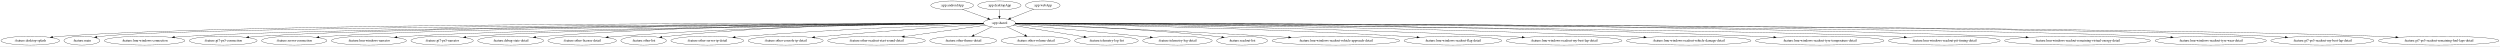
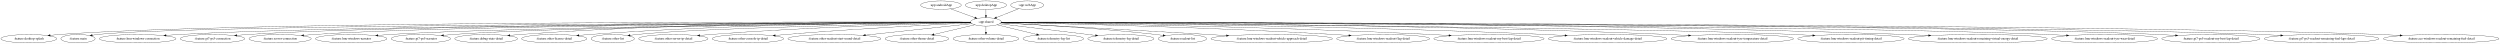
- <svg xmlns="http://www.w3.org/2000/svg" width="10210pt" height="188pt" viewBox="0.00 0.00 10209.92 188.00">
+ <svg xmlns="http://www.w3.org/2000/svg" width="10725pt" height="188pt" viewBox="0.00 0.00 10724.87 188.00">
  <g id="graph0" class="graph" transform="scale(1 1) rotate(0) translate(4 184)">
-     <polygon fill="white" stroke="transparent" points="-4,4 -4,-184 10205.92,-184 10205.92,4 -4,4" />
+     <polygon fill="white" stroke="transparent" points="-4,4 -4,-184 10720.87,-184 10720.87,4 -4,4" />
    <g id="node1" class="node">
-       <ellipse fill="none" stroke="black" cx="3884.59" cy="-162" rx="87.18" ry="18" />
-       <text text-anchor="middle" x="3884.59" y="-158.3" font-family="Times,serif" font-size="14.00">:app:androidApp</text>
+       <ellipse fill="none" stroke="black" cx="4032.59" cy="-162" rx="87.18" ry="18" />
+       <text text-anchor="middle" x="4032.59" y="-158.3" font-family="Times,serif" font-size="14.00">:app:androidApp</text>
    </g>
    <g id="node2" class="node">
-       <ellipse fill="none" stroke="black" cx="4077.59" cy="-90" rx="65.79" ry="18" />
-       <text text-anchor="middle" x="4077.59" y="-86.3" font-family="Times,serif" font-size="14.00">:app:shared</text>
+       <ellipse fill="none" stroke="black" cx="4225.59" cy="-90" rx="65.79" ry="18" />
+       <text text-anchor="middle" x="4225.59" y="-86.3" font-family="Times,serif" font-size="14.00">:app:shared</text>
    </g>
    <g id="edge1" class="edge">
-       <path fill="none" stroke="black" d="M3925.99,-145.98C3956.51,-134.92 3998.08,-119.84 4029.97,-108.27" />
-       <polygon fill="black" stroke="black" points="4031.32,-111.5 4039.53,-104.8 4028.94,-104.92 4031.32,-111.5" />
+       <path fill="none" stroke="black" d="M4073.99,-145.98C4104.51,-134.92 4146.08,-119.84 4177.97,-108.27" />
+       <polygon fill="black" stroke="black" points="4179.32,-111.5 4187.53,-104.8 4176.94,-104.92 4179.32,-111.5" />
    </g>
    <g id="node4" class="node">
      <ellipse fill="none" stroke="black" cx="119.59" cy="-18" rx="119.68" ry="18" />
      <text text-anchor="middle" x="119.59" y="-14.3" font-family="Times,serif" font-size="14.00">:feature:desktop-splash</text>
    </g>
    <g id="edge3" class="edge">
-       <path fill="none" stroke="black" d="M4011.99,-89.15C3570.18,-89.97 1022.73,-92.17 248.59,-36 236.41,-35.12 223.63,-33.85 211.03,-32.4" />
+       <path fill="none" stroke="black" d="M4159.65,-89.19C3707.07,-90.3 1053.96,-94.23 248.59,-36 236.41,-35.12 223.63,-33.85 211.03,-32.4" />
      <polygon fill="black" stroke="black" points="211.33,-28.91 200.99,-31.2 210.5,-35.86 211.33,-28.91" />
    </g>
    <g id="node5" class="node">
      <ellipse fill="none" stroke="black" cx="330.59" cy="-18" rx="73.39" ry="18" />
      <text text-anchor="middle" x="330.59" y="-14.3" font-family="Times,serif" font-size="14.00">:feature:main</text>
    </g>
    <g id="edge4" class="edge">
-       <path fill="none" stroke="black" d="M4011.88,-88.79C3548.8,-87.23 784.27,-76.28 413.59,-36 406.45,-35.22 399.02,-34.13 391.66,-32.86" />
-       <polygon fill="black" stroke="black" points="392.18,-29.39 381.71,-31.03 390.92,-36.28 392.18,-29.39" />
+       <path fill="none" stroke="black" d="M4159.89,-88.83C3686.19,-87.53 799.97,-77.88 413.59,-36 406.45,-35.23 399.02,-34.13 391.66,-32.86" />
+       <polygon fill="black" stroke="black" points="392.18,-29.4 381.71,-31.04 390.92,-36.28 392.18,-29.4" />
    </g>
    <g id="node6" class="node">
      <ellipse fill="none" stroke="black" cx="586.59" cy="-18" rx="164.37" ry="18" />
      <text text-anchor="middle" x="586.59" y="-14.3" font-family="Times,serif" font-size="14.00">:feature:lmu-windows-connection</text>
    </g>
    <g id="edge5" class="edge">
-       <path fill="none" stroke="black" d="M4011.87,-88.68C3605.17,-86.6 1426.89,-73.81 760.59,-36 743.74,-35.04 726.01,-33.7 708.57,-32.19" />
-       <polygon fill="black" stroke="black" points="708.61,-28.68 698.34,-31.27 707.99,-35.65 708.61,-28.68" />
+       <path fill="none" stroke="black" d="M4160,-88.73C3743.15,-86.93 1458.31,-75.35 760.59,-36 743.74,-35.05 726.01,-33.71 708.57,-32.2" />
+       <polygon fill="black" stroke="black" points="708.61,-28.69 698.34,-31.29 707.99,-35.66 708.61,-28.69" />
    </g>
    <g id="node7" class="node">
      <ellipse fill="none" stroke="black" cx="907.59" cy="-18" rx="138.38" ry="18" />
      <text text-anchor="middle" x="907.59" y="-14.3" font-family="Times,serif" font-size="14.00">:feature:gt7-ps5-connection</text>
    </g>
    <g id="edge6" class="edge">
-       <path fill="none" stroke="black" d="M4011.89,-88.71C3626.82,-86.91 1659.19,-75.87 1055.59,-36 1041.44,-35.07 1026.55,-33.75 1011.91,-32.26" />
-       <polygon fill="black" stroke="black" points="1012.12,-28.77 1001.81,-31.21 1011.39,-35.73 1012.12,-28.77" />
+       <path fill="none" stroke="black" d="M4159.92,-88.78C3763.94,-87.3 1690.48,-77.67 1055.59,-36 1041.44,-35.07 1026.55,-33.76 1011.9,-32.27" />
+       <polygon fill="black" stroke="black" points="1012.12,-28.78 1001.81,-31.22 1011.39,-35.74 1012.12,-28.78" />
    </g>
    <g id="node8" class="node">
      <ellipse fill="none" stroke="black" cx="1197.59" cy="-18" rx="133.48" ry="18" />
      <text text-anchor="middle" x="1197.59" y="-14.3" font-family="Times,serif" font-size="14.00">:feature:server-connection</text>
    </g>
    <g id="edge7" class="edge">
-       <path fill="none" stroke="black" d="M4011.98,-88.61C3649.06,-86.33 1884.07,-73.47 1340.59,-36 1327.04,-35.07 1312.81,-33.76 1298.78,-32.29" />
-       <polygon fill="black" stroke="black" points="1298.94,-28.79 1288.62,-31.19 1298.19,-35.75 1298.94,-28.79" />
+       <path fill="none" stroke="black" d="M4159.84,-88.69C3785.06,-86.77 1915.18,-75.33 1340.59,-36 1327.04,-35.07 1312.8,-33.77 1298.78,-32.3" />
+       <polygon fill="black" stroke="black" points="1298.94,-28.8 1288.62,-31.2 1298.19,-35.76 1298.94,-28.8" />
    </g>
    <g id="node9" class="node">
      <ellipse fill="none" stroke="black" cx="1502.59" cy="-18" rx="153.27" ry="18" />
      <text text-anchor="middle" x="1502.59" y="-14.3" font-family="Times,serif" font-size="14.00">:feature:lmu-windows-narrator</text>
    </g>
    <g id="edge8" class="edge">
-       <path fill="none" stroke="black" d="M4011.97,-88.29C3675.47,-84.52 2140.96,-65.96 1665.59,-36 1649.95,-35.01 1633.5,-33.67 1617.31,-32.16" />
-       <polygon fill="black" stroke="black" points="1617.55,-28.66 1607.27,-31.2 1616.89,-35.63 1617.55,-28.66" />
+       <path fill="none" stroke="black" d="M4160,-88.38C3811.34,-84.99 2172.07,-67.6 1665.59,-36 1649.95,-35.02 1633.5,-33.68 1617.3,-32.18" />
+       <polygon fill="black" stroke="black" points="1617.55,-28.68 1607.26,-31.22 1616.89,-35.65 1617.55,-28.68" />
    </g>
    <g id="node10" class="node">
      <ellipse fill="none" stroke="black" cx="1801.59" cy="-18" rx="127.28" ry="18" />
      <text text-anchor="middle" x="1801.59" y="-14.3" font-family="Times,serif" font-size="14.00">:feature:gt7-ps5-narrator</text>
    </g>
    <g id="edge9" class="edge">
-       <path fill="none" stroke="black" d="M4012.01,-88.26C3699.1,-84.58 2355.68,-67.23 1937.59,-36 1924.92,-35.05 1911.62,-33.76 1898.5,-32.31" />
-       <polygon fill="black" stroke="black" points="1898.85,-28.83 1888.52,-31.17 1898.06,-35.78 1898.85,-28.83" />
+       <path fill="none" stroke="black" d="M4160.13,-88.38C3834.48,-85.16 2386.71,-69.19 1937.59,-36 1924.92,-35.06 1911.62,-33.78 1898.5,-32.33" />
+       <polygon fill="black" stroke="black" points="1898.85,-28.85 1888.52,-31.2 1898.06,-35.8 1898.85,-28.85" />
    </g>
    <g id="node11" class="node">
      <ellipse fill="none" stroke="black" cx="2081.59" cy="-18" rx="134.58" ry="18" />
      <text text-anchor="middle" x="2081.59" y="-14.3" font-family="Times,serif" font-size="14.00">:feature:debug-state-detail</text>
    </g>
    <g id="edge10" class="edge">
-       <path fill="none" stroke="black" d="M4011.83,-89.25C3772.13,-89.71 2922.69,-87.37 2224.59,-36 2211.35,-35.03 2197.44,-33.72 2183.73,-32.27" />
-       <polygon fill="black" stroke="black" points="2184.1,-28.79 2173.78,-31.19 2183.34,-35.75 2184.1,-28.79" />
+       <path fill="none" stroke="black" d="M4159.84,-89.45C3908.39,-90.7 2983.66,-91.06 2224.59,-36 2211.25,-35.03 2197.23,-33.73 2183.41,-32.27" />
+       <polygon fill="black" stroke="black" points="2183.72,-28.78 2173.4,-31.18 2182.96,-35.74 2183.72,-28.78" />
    </g>
    <g id="node12" class="node">
      <ellipse fill="none" stroke="black" cx="2373.59" cy="-18" rx="139.98" ry="18" />
      <text text-anchor="middle" x="2373.59" y="-14.3" font-family="Times,serif" font-size="14.00">:feature:other-license-detail</text>
    </g>
    <g id="edge11" class="edge">
-       <path fill="none" stroke="black" d="M4011.93,-88.63C3797.55,-87.02 3098.74,-78.62 2522.59,-36 2508.8,-34.98 2494.32,-33.65 2480.03,-32.19" />
-       <polygon fill="black" stroke="black" points="2479.98,-28.66 2469.67,-31.1 2479.25,-35.62 2479.98,-28.66" />
+       <path fill="none" stroke="black" d="M4159.74,-88.9C3932.33,-88.15 3159.11,-82.14 2522.59,-36 2508.8,-35 2494.32,-33.68 2480.02,-32.22" />
+       <polygon fill="black" stroke="black" points="2479.97,-28.7 2469.66,-31.14 2479.24,-35.66 2479.97,-28.7" />
    </g>
    <g id="node13" class="node">
      <ellipse fill="none" stroke="black" cx="2624.59" cy="-18" rx="92.88" ry="18" />
      <text text-anchor="middle" x="2624.59" y="-14.3" font-family="Times,serif" font-size="14.00">:feature:other-list</text>
    </g>
    <g id="edge12" class="edge">
-       <path fill="none" stroke="black" d="M4011.66,-89.35C3815.46,-89.75 3218.41,-86.43 2726.59,-36 2717.67,-35.09 2708.35,-33.88 2699.12,-32.53" />
-       <polygon fill="black" stroke="black" points="2699.59,-29.06 2689.17,-31.02 2698.54,-35.99 2699.59,-29.06" />
+       <path fill="none" stroke="black" d="M4160.2,-87.82C3909.7,-83.12 3010.95,-64.6 2726.59,-36 2717.6,-35.1 2708.21,-33.89 2698.92,-32.54" />
+       <polygon fill="black" stroke="black" points="2699.31,-29.06 2688.9,-31.02 2698.26,-35.98 2699.31,-29.06" />
    </g>
    <g id="node14" class="node">
      <ellipse fill="none" stroke="black" cx="2884.59" cy="-18" rx="148.67" ry="18" />
      <text text-anchor="middle" x="2884.59" y="-14.3" font-family="Times,serif" font-size="14.00">:feature:other-server-ip-detail</text>
    </g>
    <g id="edge13" class="edge">
-       <path fill="none" stroke="black" d="M4012.72,-86.94C3849.55,-81.49 3408.93,-65.07 3042.59,-36 3028.29,-34.87 3013.28,-33.49 2998.44,-32.02" />
-       <polygon fill="black" stroke="black" points="2998.5,-28.51 2988.2,-30.99 2997.8,-35.47 2998.5,-28.51" />
+       <path fill="none" stroke="black" d="M4160.42,-87.51C3981.6,-83.11 3468.21,-68.4 3042.59,-36 3028.17,-34.9 3013.04,-33.54 2998.08,-32.07" />
+       <polygon fill="black" stroke="black" points="2998.07,-28.55 2987.77,-31.04 2997.37,-35.52 2998.07,-28.55" />
    </g>
    <g id="node15" class="node">
      <ellipse fill="none" stroke="black" cx="3204.59" cy="-18" rx="153.27" ry="18" />
      <text text-anchor="middle" x="3204.59" y="-14.3" font-family="Times,serif" font-size="14.00">:feature:other-console-ip-detail</text>
    </g>
    <g id="edge14" class="edge">
-       <path fill="none" stroke="black" d="M4014.28,-84.92C3890.02,-76.78 3605.45,-57.43 3366.59,-36 3352.4,-34.73 3337.52,-33.3 3322.78,-31.82" />
-       <polygon fill="black" stroke="black" points="3322.9,-28.32 3312.6,-30.79 3322.2,-35.28 3322.9,-28.32" />
+       <path fill="none" stroke="black" d="M4161.4,-85.98C4018.49,-79.06 3663.27,-60.71 3366.59,-36 3352.16,-34.8 3337.03,-33.4 3322.05,-31.93" />
+       <polygon fill="black" stroke="black" points="3322.01,-28.4 3311.71,-30.9 3321.32,-35.37 3322.01,-28.4" />
    </g>
    <g id="node16" class="node">
      <ellipse fill="none" stroke="black" cx="3575.59" cy="-18" rx="199.56" ry="18" />
      <text text-anchor="middle" x="3575.59" y="-14.3" font-family="Times,serif" font-size="14.00">:feature:other-readout-start-sound-detail</text>
    </g>
    <g id="edge15" class="edge">
-       <path fill="none" stroke="black" d="M4020.49,-81.04C3940.29,-69.85 3792.54,-49.25 3689.4,-34.87" />
-       <polygon fill="black" stroke="black" points="3689.64,-31.37 3679.25,-33.46 3688.67,-38.3 3689.64,-31.37" />
+       <path fill="none" stroke="black" d="M4165.6,-82.54C4062.35,-71.42 3848.68,-48.41 3708.81,-33.35" />
+       <polygon fill="black" stroke="black" points="3708.76,-29.82 3698.45,-32.23 3708.01,-36.78 3708.76,-29.82" />
    </g>
    <g id="node17" class="node">
      <ellipse fill="none" stroke="black" cx="3929.59" cy="-18" rx="136.48" ry="18" />
      <text text-anchor="middle" x="3929.59" y="-14.3" font-family="Times,serif" font-size="14.00">:feature:other-theme-detail</text>
    </g>
    <g id="edge16" class="edge">
-       <path fill="none" stroke="black" d="M4046.2,-74.15C4025.1,-64.17 3996.98,-50.87 3973.64,-39.83" />
-       <polygon fill="black" stroke="black" points="3974.83,-36.53 3964.29,-35.41 3971.84,-42.85 3974.83,-36.53" />
+       <path fill="none" stroke="black" d="M4177.7,-77.68C4130.41,-66.49 4057.46,-49.24 4002.87,-36.33" />
+       <polygon fill="black" stroke="black" points="4003.44,-32.87 3992.91,-33.97 4001.83,-39.68 4003.44,-32.87" />
    </g>
    <g id="node18" class="node">
      <ellipse fill="none" stroke="black" cx="4225.59" cy="-18" rx="141.07" ry="18" />
      <text text-anchor="middle" x="4225.59" y="-14.3" font-family="Times,serif" font-size="14.00">:feature:other-volume-detail</text>
    </g>
    <g id="edge17" class="edge">
-       <path fill="none" stroke="black" d="M4108.98,-74.15C4130.01,-64.21 4158,-50.97 4181.29,-39.95" />
-       <polygon fill="black" stroke="black" points="4183.08,-42.98 4190.62,-35.54 4180.08,-36.65 4183.08,-42.98" />
+       <path fill="none" stroke="black" d="M4225.59,-71.7C4225.59,-63.98 4225.59,-54.71 4225.59,-46.11" />
+       <polygon fill="black" stroke="black" points="4229.09,-46.1 4225.59,-36.1 4222.09,-46.1 4229.09,-46.1" />
    </g>
    <g id="node19" class="node">
      <ellipse fill="none" stroke="black" cx="4514.59" cy="-18" rx="129.98" ry="18" />
      <text text-anchor="middle" x="4514.59" y="-14.3" font-family="Times,serif" font-size="14.00">:feature:telemetry-log-list</text>
    </g>
    <g id="edge18" class="edge">
-       <path fill="none" stroke="black" d="M4132.94,-80.13C4205.91,-68.44 4335.31,-47.72 4422.98,-33.67" />
-       <polygon fill="black" stroke="black" points="4423.61,-37.12 4432.93,-32.08 4422.5,-30.21 4423.61,-37.12" />
+       <path fill="none" stroke="black" d="M4272.99,-77.52C4319.17,-66.33 4389.99,-49.18 4443.03,-36.33" />
+       <polygon fill="black" stroke="black" points="4444.16,-39.66 4453.05,-33.9 4442.51,-32.86 4444.16,-39.66" />
    </g>
    <g id="node20" class="node">
      <ellipse fill="none" stroke="black" cx="4804.59" cy="-18" rx="141.88" ry="18" />
      <text text-anchor="middle" x="4804.59" y="-14.3" font-family="Times,serif" font-size="14.00">:feature:telemetry-log-detail</text>
    </g>
    <g id="edge19" class="edge">
-       <path fill="none" stroke="black" d="M4139.43,-83.73C4244.95,-74.63 4466.52,-55.13 4653.59,-36 4666.45,-34.68 4679.92,-33.25 4693.3,-31.79" />
-       <polygon fill="black" stroke="black" points="4693.94,-35.24 4703.5,-30.67 4693.17,-28.28 4693.94,-35.24" />
+       <path fill="none" stroke="black" d="M4284.29,-81.9C4380.63,-70.26 4573.72,-46.91 4695.66,-32.17" />
+       <polygon fill="black" stroke="black" points="4696.26,-35.62 4705.77,-30.95 4695.42,-28.67 4696.26,-35.62" />
    </g>
    <g id="node21" class="node">
      <ellipse fill="none" stroke="black" cx="5068.59" cy="-18" rx="103.98" ry="18" />
      <text text-anchor="middle" x="5068.59" y="-14.3" font-family="Times,serif" font-size="14.00">:feature:readout-list</text>
    </g>
    <g id="edge20" class="edge">
-       <path fill="none" stroke="black" d="M4142.46,-87.06C4288.18,-82.27 4652.42,-67.89 4955.59,-36 4965.36,-34.97 4975.57,-33.71 4985.69,-32.33" />
-       <polygon fill="black" stroke="black" points="4986.35,-35.78 4995.77,-30.93 4985.38,-28.84 4986.35,-35.78" />
+       <path fill="none" stroke="black" d="M4289.7,-86C4416.94,-79.69 4710.27,-63.32 4955.59,-36 4965.28,-34.92 4975.4,-33.63 4985.45,-32.25" />
+       <polygon fill="black" stroke="black" points="4986.04,-35.7 4995.45,-30.84 4985.06,-28.77 4986.04,-35.7" />
    </g>
    <g id="node22" class="node">
      <ellipse fill="none" stroke="black" cx="5451.59" cy="-18" rx="260.75" ry="18" />
      <text text-anchor="middle" x="5451.59" y="-14.3" font-family="Times,serif" font-size="14.00">:feature:lmu-windows-readout-vehicle-approach-detail</text>
    </g>
    <g id="edge21" class="edge">
-       <path fill="none" stroke="black" d="M4142,-86.24C4311.98,-78.9 4786.67,-57.91 5181.59,-36 5206.53,-34.62 5232.77,-33.07 5258.68,-31.5" />
-       <polygon fill="black" stroke="black" points="5259.21,-34.97 5268.98,-30.87 5258.78,-27.98 5259.21,-34.97" />
+       <path fill="none" stroke="black" d="M4289.37,-85.63C4442.97,-77.48 4845.57,-55.89 5181.59,-36 5206.11,-34.55 5231.89,-32.98 5257.38,-31.4" />
+       <polygon fill="black" stroke="black" points="5257.75,-34.89 5267.51,-30.78 5257.31,-27.9 5257.75,-34.89" />
    </g>
    <g id="node23" class="node">
      <ellipse fill="none" stroke="black" cx="5929.59" cy="-18" rx="199.56" ry="18" />
      <text text-anchor="middle" x="5929.59" y="-14.3" font-family="Times,serif" font-size="14.00">:feature:lmu-windows-readout-flag-detail</text>
    </g>
    <g id="edge22" class="edge">
-       <path fill="none" stroke="black" d="M4143.03,-88.05C4364.81,-84.58 5108.26,-70.93 5721.59,-36 5741.41,-34.87 5762.27,-33.45 5782.82,-31.91" />
-       <polygon fill="black" stroke="black" points="5783.17,-35.39 5792.88,-31.14 5782.64,-28.41 5783.17,-35.39" />
+       <path fill="none" stroke="black" d="M4290.89,-87.76C4499.52,-83.58 5168.66,-68.37 5721.59,-36 5741.33,-34.84 5762.1,-33.41 5782.57,-31.87" />
+       <polygon fill="black" stroke="black" points="5782.89,-35.35 5792.59,-31.1 5782.36,-28.37 5782.89,-35.35" />
    </g>
    <g id="node24" class="node">
      <ellipse fill="none" stroke="black" cx="6383.59" cy="-18" rx="236.66" ry="18" />
      <text text-anchor="middle" x="6383.59" y="-14.3" font-family="Times,serif" font-size="14.00">:feature:lmu-windows-readout-my-best-lap-detail</text>
    </g>
    <g id="edge23" class="edge">
-       <path fill="none" stroke="black" d="M4143.04,-88.35C4398.53,-85.61 5353.37,-73.32 6138.59,-36 6162.36,-34.87 6187.41,-33.43 6212.05,-31.86" />
-       <polygon fill="black" stroke="black" points="6212.45,-35.34 6222.21,-31.2 6212,-28.35 6212.45,-35.34" />
+       <path fill="none" stroke="black" d="M4291.29,-88.17C4535.58,-84.87 5414.73,-71.13 6138.59,-36 6162.26,-34.85 6187.21,-33.4 6211.76,-31.83" />
+       <polygon fill="black" stroke="black" points="6212.12,-35.31 6221.88,-31.18 6211.67,-28.33 6212.12,-35.31" />
    </g>
    <g id="node25" class="node">
      <ellipse fill="none" stroke="black" cx="6892.59" cy="-18" rx="254.55" ry="18" />
      <text text-anchor="middle" x="6892.59" y="-14.3" font-family="Times,serif" font-size="14.00">:feature:lmu-windows-readout-vehicle-damage-detail</text>
    </g>
    <g id="edge24" class="edge">
-       <path fill="none" stroke="black" d="M4143.18,-88.69C4434.53,-87.11 5640.6,-78.21 6629.59,-36 6655.43,-34.9 6682.68,-33.45 6709.46,-31.87" />
-       <polygon fill="black" stroke="black" points="6709.93,-35.35 6719.7,-31.26 6709.51,-28.36 6709.93,-35.35" />
+       <path fill="none" stroke="black" d="M4291.11,-88.58C4571.99,-86.55 5702.13,-76.18 6629.59,-36 6655.43,-34.88 6682.68,-33.43 6709.46,-31.84" />
+       <polygon fill="black" stroke="black" points="6709.93,-35.32 6719.7,-31.23 6709.51,-28.33 6709.93,-35.32" />
    </g>
    <g id="node26" class="node">
      <ellipse fill="none" stroke="black" cx="7427.59" cy="-18" rx="262.65" ry="18" />
      <text text-anchor="middle" x="7427.59" y="-14.3" font-family="Times,serif" font-size="14.00">:feature:lmu-windows-readout-tyre-temperature-detail</text>
    </g>
    <g id="edge25" class="edge">
-       <path fill="none" stroke="black" d="M4143.16,-88.98C4469.09,-88.63 5947.29,-84.31 7156.59,-36 7183.54,-34.92 7211.99,-33.48 7239.91,-31.88" />
-       <polygon fill="black" stroke="black" points="7240.39,-35.36 7250.17,-31.29 7239.98,-28.37 7240.39,-35.36" />
+       <path fill="none" stroke="black" d="M4291.13,-88.9C4607.59,-88.17 6009.23,-82.34 7156.59,-36 7183.44,-34.92 7211.77,-33.47 7239.58,-31.88" />
+       <polygon fill="black" stroke="black" points="7240.02,-35.36 7249.8,-31.29 7239.62,-28.37 7240.02,-35.36" />
    </g>
    <g id="node27" class="node">
      <ellipse fill="none" stroke="black" cx="7936.59" cy="-18" rx="228.26" ry="18" />
      <text text-anchor="middle" x="7936.59" y="-14.3" font-family="Times,serif" font-size="14.00">:feature:lmu-windows-readout-pit-timing-detail</text>
    </g>
    <g id="edge26" class="edge">
-       <path fill="none" stroke="black" d="M4143.35,-88.55C4571.52,-85.55 6968.21,-67.56 7699.59,-36 7723.22,-34.98 7748.16,-33.56 7772.64,-31.98" />
-       <polygon fill="black" stroke="black" points="7772.97,-35.47 7782.72,-31.32 7772.51,-28.48 7772.97,-35.47" />
+       <path fill="none" stroke="black" d="M4291.34,-88.5C4709.2,-85.28 6999.6,-66.42 7699.59,-36 7723.22,-34.97 7748.16,-33.55 7772.64,-31.97" />
+       <polygon fill="black" stroke="black" points="7772.97,-35.45 7782.72,-31.3 7772.51,-28.47 7772.97,-35.45" />
    </g>
    <g id="node28" class="node">
      <ellipse fill="none" stroke="black" cx="8480.59" cy="-18" rx="298.15" ry="18" />
      <text text-anchor="middle" x="8480.59" y="-14.3" font-family="Times,serif" font-size="14.00">:feature:lmu-windows-readout-remaining-virtual-energy-detail</text>
    </g>
    <g id="edge27" class="edge">
-       <path fill="none" stroke="black" d="M4143.28,-89.19C4528.75,-90.11 6536.18,-91.9 8173.59,-36 8204.77,-34.94 8237.72,-33.47 8270.01,-31.84" />
-       <polygon fill="black" stroke="black" points="8270.19,-35.34 8280,-31.33 8269.83,-28.35 8270.19,-35.34" />
+       <path fill="none" stroke="black" d="M4291.34,-89.15C4668.84,-89.79 6598.78,-90.15 8173.59,-36 8204.52,-34.94 8237.18,-33.48 8269.21,-31.87" />
+       <polygon fill="black" stroke="black" points="8269.78,-35.35 8279.59,-31.34 8269.42,-28.36 8269.78,-35.35" />
    </g>
    <g id="node29" class="node">
      <ellipse fill="none" stroke="black" cx="9024.59" cy="-18" rx="227.46" ry="18" />
      <text text-anchor="middle" x="9024.59" y="-14.3" font-family="Times,serif" font-size="14.00">:feature:lmu-windows-readout-tyre-wear-detail</text>
    </g>
    <g id="edge28" class="edge">
-       <path fill="none" stroke="black" d="M4143.26,-88.81C4640.89,-87.26 7824.48,-75.92 8787.59,-36 8811.5,-35.01 8836.74,-33.59 8861.48,-32" />
-       <polygon fill="black" stroke="black" points="8861.93,-35.48 8871.68,-31.33 8861.47,-28.49 8861.93,-35.48" />
+       <path fill="none" stroke="black" d="M4291.13,-88.78C4779.36,-87.06 7855.98,-74.79 8787.59,-36 8811.41,-35.01 8836.55,-33.6 8861.2,-32.01" />
+       <polygon fill="black" stroke="black" points="8861.61,-35.49 8871.36,-31.34 8861.15,-28.5 8861.61,-35.49" />
    </g>
    <g id="node30" class="node">
      <ellipse fill="none" stroke="black" cx="9480.59" cy="-18" rx="210.66" ry="18" />
      <text text-anchor="middle" x="9480.59" y="-14.3" font-family="Times,serif" font-size="14.00">:feature:gt7-ps5-readout-my-best-lap-detail</text>
    </g>
    <g id="edge29" class="edge">
-       <path fill="none" stroke="black" d="M4143.47,-88.93C4669.57,-88.32 8196.66,-82.49 9260.59,-36 9282.68,-35.03 9305.98,-33.64 9328.84,-32.06" />
-       <polygon fill="black" stroke="black" points="9329.23,-35.54 9338.95,-31.35 9328.73,-28.56 9329.23,-35.54" />
+       <path fill="none" stroke="black" d="M4291.21,-88.91C4807.91,-88.13 8228.14,-81.27 9260.59,-36 9282.68,-35.03 9305.98,-33.64 9328.84,-32.05" />
+       <polygon fill="black" stroke="black" points="9329.23,-35.54 9338.95,-31.34 9328.73,-28.55 9329.23,-35.54" />
    </g>
    <g id="node31" class="node">
      <ellipse fill="none" stroke="black" cx="9955.59" cy="-18" rx="246.16" ry="18" />
      <text text-anchor="middle" x="9955.59" y="-14.3" font-family="Times,serif" font-size="14.00">:feature:gt7-ps5-readout-remaining-fuel-laps-detail</text>
    </g>
    <g id="edge30" class="edge">
-       <path fill="none" stroke="black" d="M4143.29,-88.9C4693.49,-87.98 8542.12,-80.04 9700.59,-36 9726.44,-35.02 9753.74,-33.6 9780.49,-32" />
-       <polygon fill="black" stroke="black" points="9780.94,-35.48 9790.71,-31.38 9780.52,-28.49 9780.94,-35.48" />
+       <path fill="none" stroke="black" d="M4291.26,-88.88C4833.16,-87.82 8573.8,-78.98 9700.59,-36 9726.34,-35.02 9753.53,-33.61 9780.19,-32.01" />
+       <polygon fill="black" stroke="black" points="9780.6,-35.49 9790.37,-31.39 9780.18,-28.5 9780.6,-35.49" />
+     </g>
+     <g id="node32" class="node">
+       <ellipse fill="none" stroke="black" cx="10468.59" cy="-18" rx="248.06" ry="18" />
+       <text text-anchor="middle" x="10468.59" y="-14.3" font-family="Times,serif" font-size="14.00">:feature:ace-windows-readout-remaining-fuel-detail</text>
+     </g>
+     <g id="edge31" class="edge">
+       <path fill="none" stroke="black" d="M4291.42,-88.94C4861.72,-88.3 8974.59,-82.16 10210.59,-36 10236.96,-35.02 10264.82,-33.59 10292.1,-31.97" />
+       <polygon fill="black" stroke="black" points="10292.35,-35.46 10302.12,-31.37 10291.93,-28.47 10292.35,-35.46" />
    </g>
    <g id="node3" class="node">
-       <ellipse fill="none" stroke="black" cx="4077.59" cy="-162" rx="88.28" ry="18" />
-       <text text-anchor="middle" x="4077.59" y="-158.3" font-family="Times,serif" font-size="14.00">:app:desktopApp</text>
+       <ellipse fill="none" stroke="black" cx="4225.59" cy="-162" rx="88.28" ry="18" />
+       <text text-anchor="middle" x="4225.59" y="-158.3" font-family="Times,serif" font-size="14.00">:app:desktopApp</text>
    </g>
    <g id="edge2" class="edge">
-       <path fill="none" stroke="black" d="M4077.59,-143.7C4077.59,-135.98 4077.59,-126.71 4077.59,-118.11" />
-       <polygon fill="black" stroke="black" points="4081.09,-118.1 4077.59,-108.1 4074.09,-118.1 4081.09,-118.1" />
-     </g>
-     <g id="node32" class="node">
-       <ellipse fill="none" stroke="black" cx="4254.59" cy="-162" rx="70.69" ry="18" />
-       <text text-anchor="middle" x="4254.59" y="-158.3" font-family="Times,serif" font-size="14.00">:app:webApp</text>
-     </g>
-     <g id="edge31" class="edge">
-       <path fill="none" stroke="black" d="M4217.91,-146.5C4190.35,-135.59 4152.43,-120.6 4122.95,-108.94" />
-       <polygon fill="black" stroke="black" points="4123.9,-105.55 4113.31,-105.13 4121.32,-112.06 4123.9,-105.55" />
+       <path fill="none" stroke="black" d="M4225.59,-143.7C4225.59,-135.98 4225.59,-126.71 4225.59,-118.11" />
+       <polygon fill="black" stroke="black" points="4229.09,-118.1 4225.59,-108.1 4222.09,-118.1 4229.09,-118.1" />
+     </g>
+     <g id="node33" class="node">
+       <ellipse fill="none" stroke="black" cx="4402.59" cy="-162" rx="70.69" ry="18" />
+       <text text-anchor="middle" x="4402.59" y="-158.3" font-family="Times,serif" font-size="14.00">:app:webApp</text>
+     </g>
+     <g id="edge32" class="edge">
+       <path fill="none" stroke="black" d="M4365.91,-146.5C4338.35,-135.59 4300.43,-120.6 4270.95,-108.94" />
+       <polygon fill="black" stroke="black" points="4271.9,-105.55 4261.31,-105.13 4269.32,-112.06 4271.9,-105.55" />
    </g>
  </g>
</svg>
